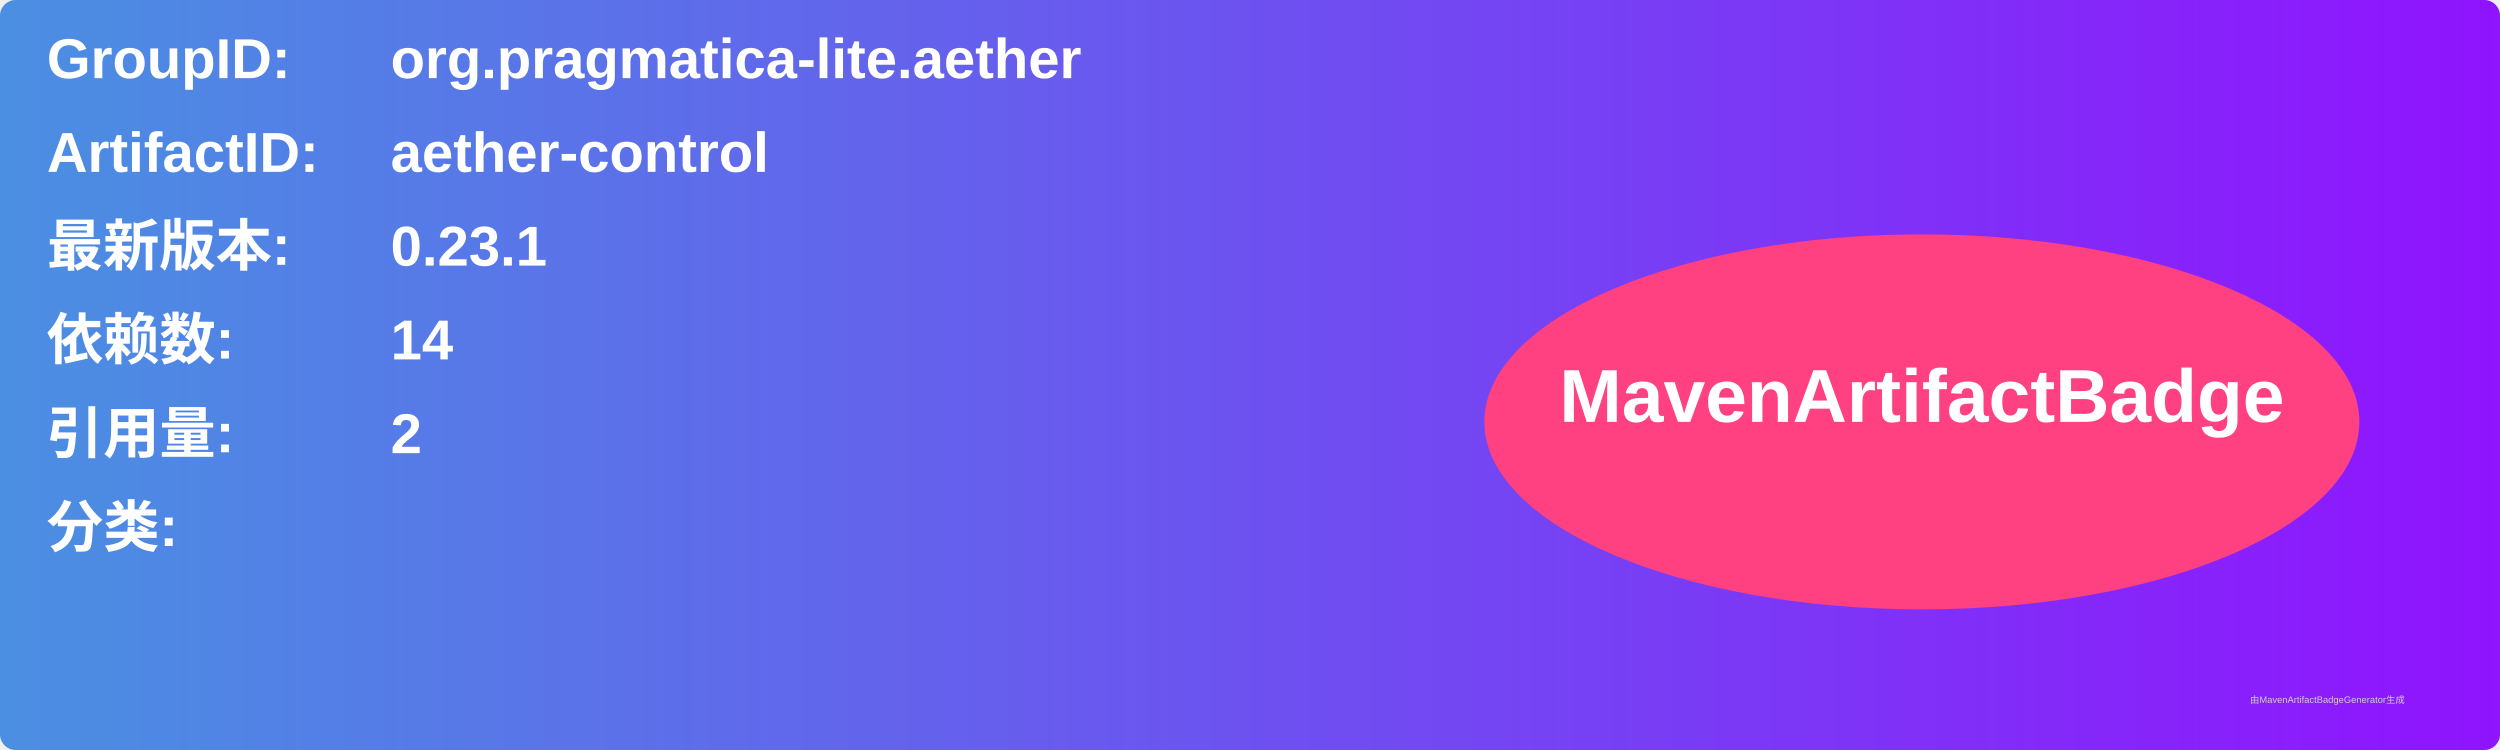
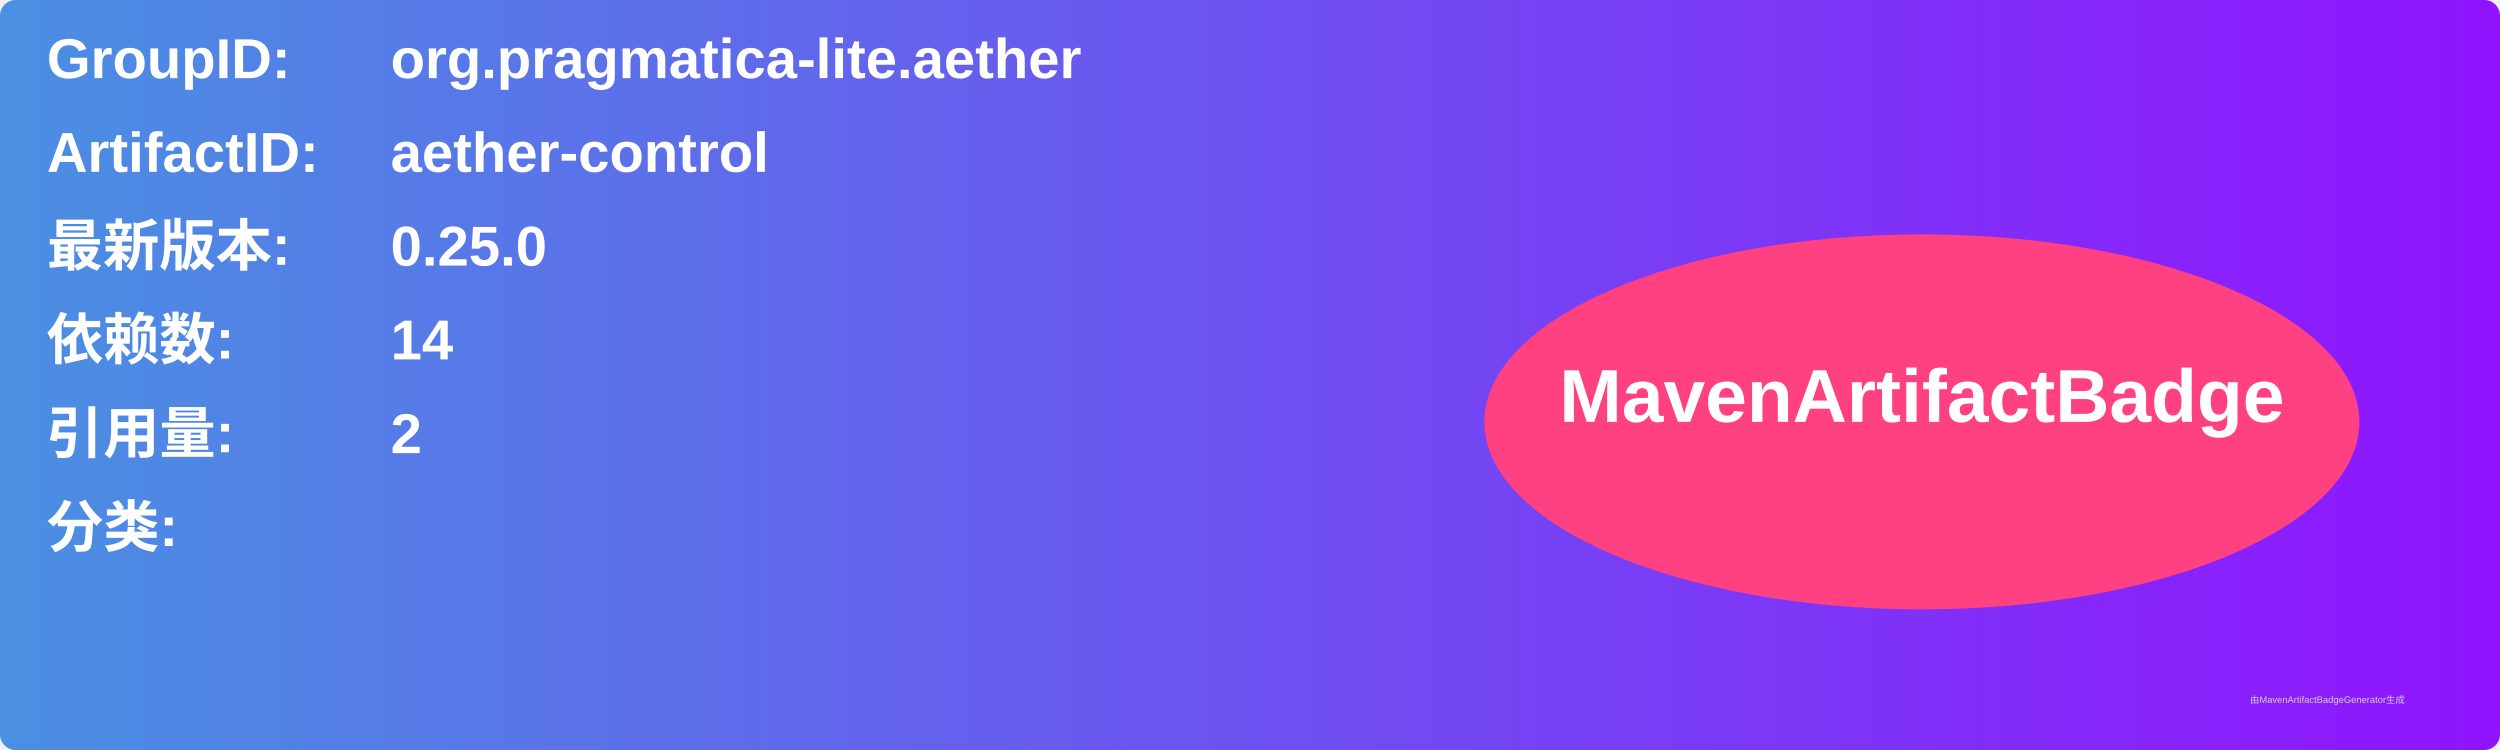
<svg xmlns="http://www.w3.org/2000/svg" width="800" height="240" viewBox="0 0 800 240">
  <linearGradient id="grad" x1="0%" y1="0%" x2="100%" y2="0%">
    <stop offset="0%" stop-color="#4a90e2" />
    <stop offset="100%" stop-color="#9013fe" />
  </linearGradient>
  <rect width="100%" height="100%" rx="5" ry="5" fill="url(#grad)" />
  <g transform="translate(15, 15)">
    <text x="0" y="10" font-family="Arial" font-size="18" fill="white" font-weight="bold" width="260">GroupID:</text>
    <text x="110" y="10" font-family="Arial" font-size="18" fill="white" font-weight="bold" width="460">org.pragmatica-lite.aether</text>
    <text x="0" y="40" font-family="Arial" font-size="18" fill="white" font-weight="bold" width="260">ArtifactID:</text>
    <text x="110" y="40" font-family="Arial" font-size="18" fill="white" font-weight="bold" width="460">aether-control</text>
    <text x="0" y="70" font-family="Arial" font-size="18" fill="white" font-weight="bold">最新版本:</text>
    <text x="110" y="70" font-family="Arial" font-size="18" fill="white" font-weight="bold">
-       <tspan font-weight="bold">0.23.1</tspan>
+       <tspan font-weight="bold">0.25.0</tspan>
    </text>
    <text x="0" y="100" font-family="Arial" font-size="18" fill="white" font-weight="bold">依赖数: </text>
    <text x="110" y="100" font-family="Arial" font-size="18" fill="white">
      <tspan font-weight="bold">14</tspan>
    </text>
    <text x="0" y="130" font-family="Arial" font-size="18" fill="white" font-weight="bold">引用量: </text>
    <text x="110" y="130" font-family="Arial" font-size="18" fill="white">
      <tspan font-weight="bold">2</tspan>
    </text>
    <text x="0" y="160" font-family="Arial" font-size="18" fill="white" font-weight="bold">分类:</text>
    <text x="10" y="190" font-family="Arial" font-size="10" fill="white">
      <tspan font-weight="bold" />
    </text>
    <ellipse cx="600" cy="120" rx="140" ry="60" fill="#ff4081" />
    <text x="600" y="120" text-anchor="middle" font-family="Arial" font-size="24" fill="white" font-weight="bold">MavenArtifactBadge</text>
  </g>
  <text x="720" y="225" font-family="Arial" font-size="3" fill="#d0d0d0">由MavenArtifactBadgeGenerator生成</text>
</svg>
